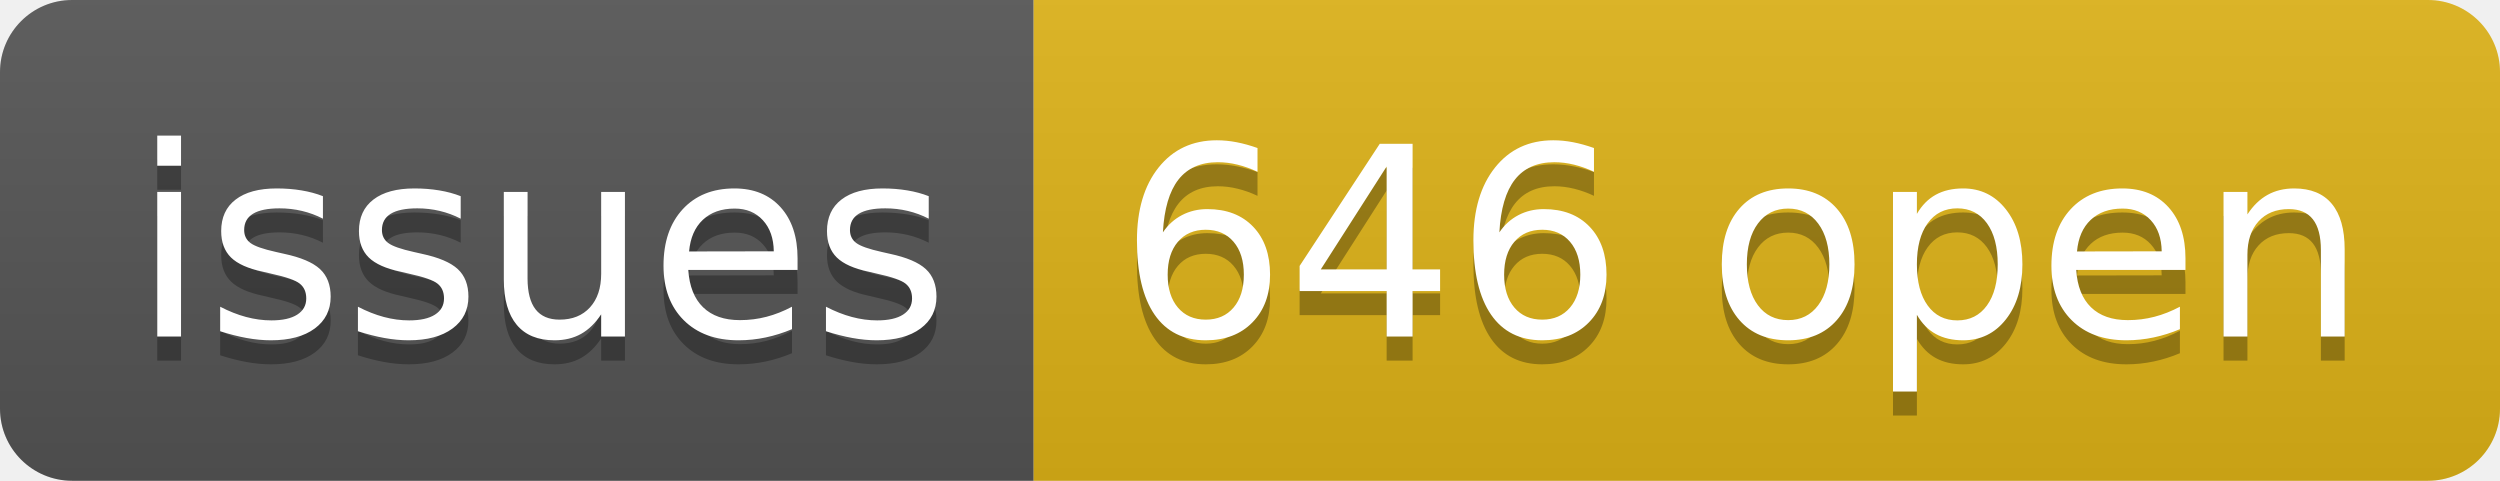
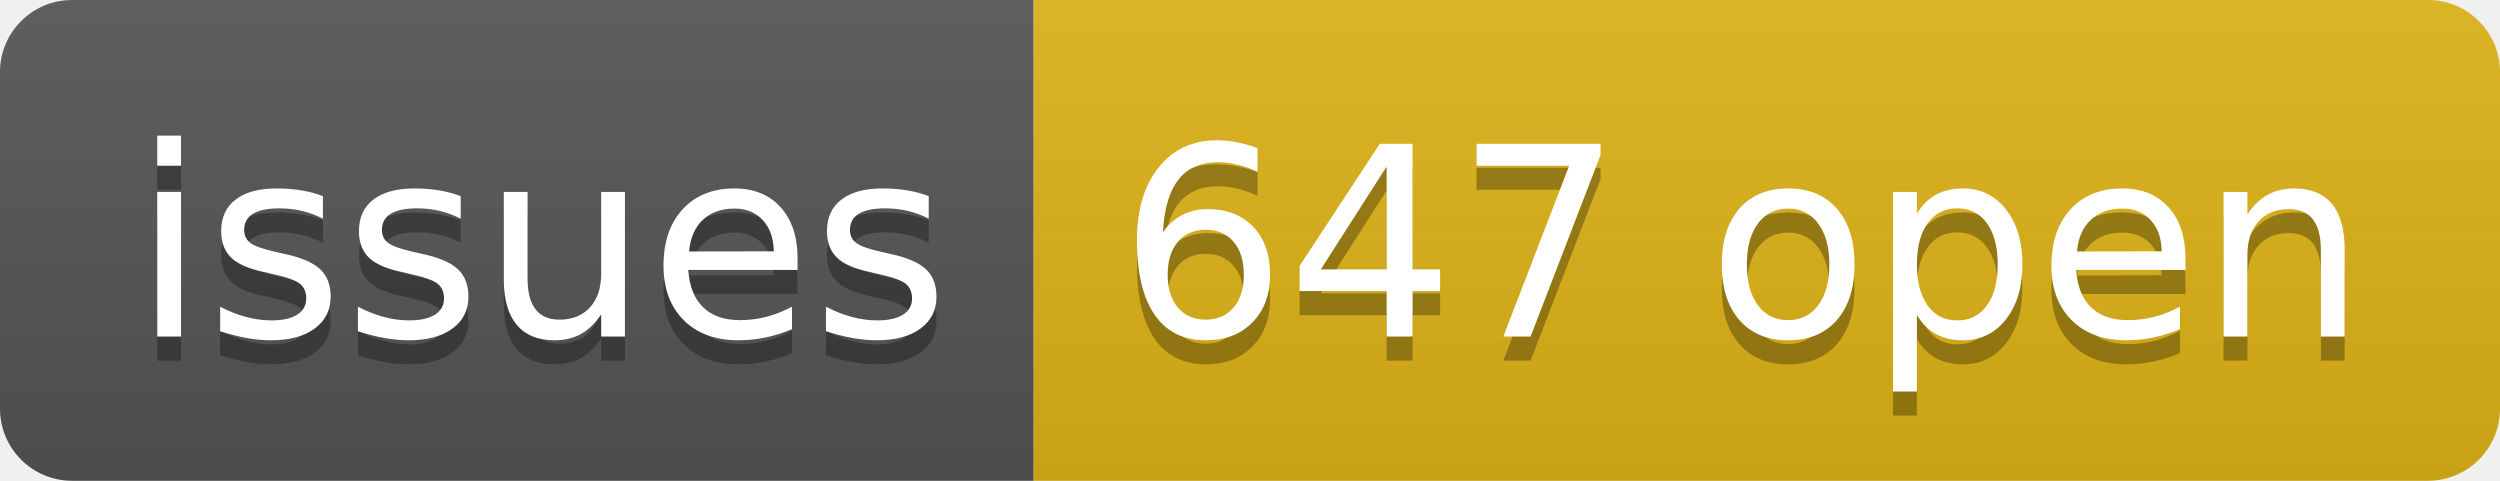
- <svg xmlns="http://www.w3.org/2000/svg" width="104" height="20" role="img" aria-label="issues: 646 open">
+ <svg xmlns="http://www.w3.org/2000/svg" width="104" height="20" role="img" aria-label="issues: 647 open">
  <linearGradient id="s" x2="0" y2="100%">
    <stop offset="0" stop-color="#bbb" stop-opacity=".1" />
    <stop offset="1" stop-opacity=".1" />
  </linearGradient>
  <clipPath id="r">
    <rect width="104" height="20" rx="3" fill="#fff" />
  </clipPath>
  <g clip-path="url(#r)">
    <rect width="43" height="20" fill="#555" />
    <rect x="43" width="61" height="20" fill="#dfb317" />
    <rect width="104" height="20" fill="url(#s)" />
  </g>
  <g fill="#fff" text-anchor="middle" font-family="Verdana,Geneva,DejaVu Sans,sans-serif" text-rendering="geometricPrecision" font-size="110">
    <text aria-hidden="true" x="225" y="150" fill="#010101" fill-opacity=".3" transform="scale(.1)" textLength="330">issues</text>
    <text x="225" y="140" transform="scale(.1)" fill="#fff" textLength="330">issues</text>
-     <text aria-hidden="true" x="725" y="150" fill="#010101" fill-opacity=".3" transform="scale(.1)" textLength="510">646 open</text>
-     <text x="725" y="140" transform="scale(.1)" fill="#fff" textLength="510">646 open</text>
+     <text aria-hidden="true" x="725" y="150" fill="#010101" fill-opacity=".3" transform="scale(.1)" textLength="510">647 open</text>
+     <text x="725" y="140" transform="scale(.1)" fill="#fff" textLength="510">647 open</text>
  </g>
</svg>
